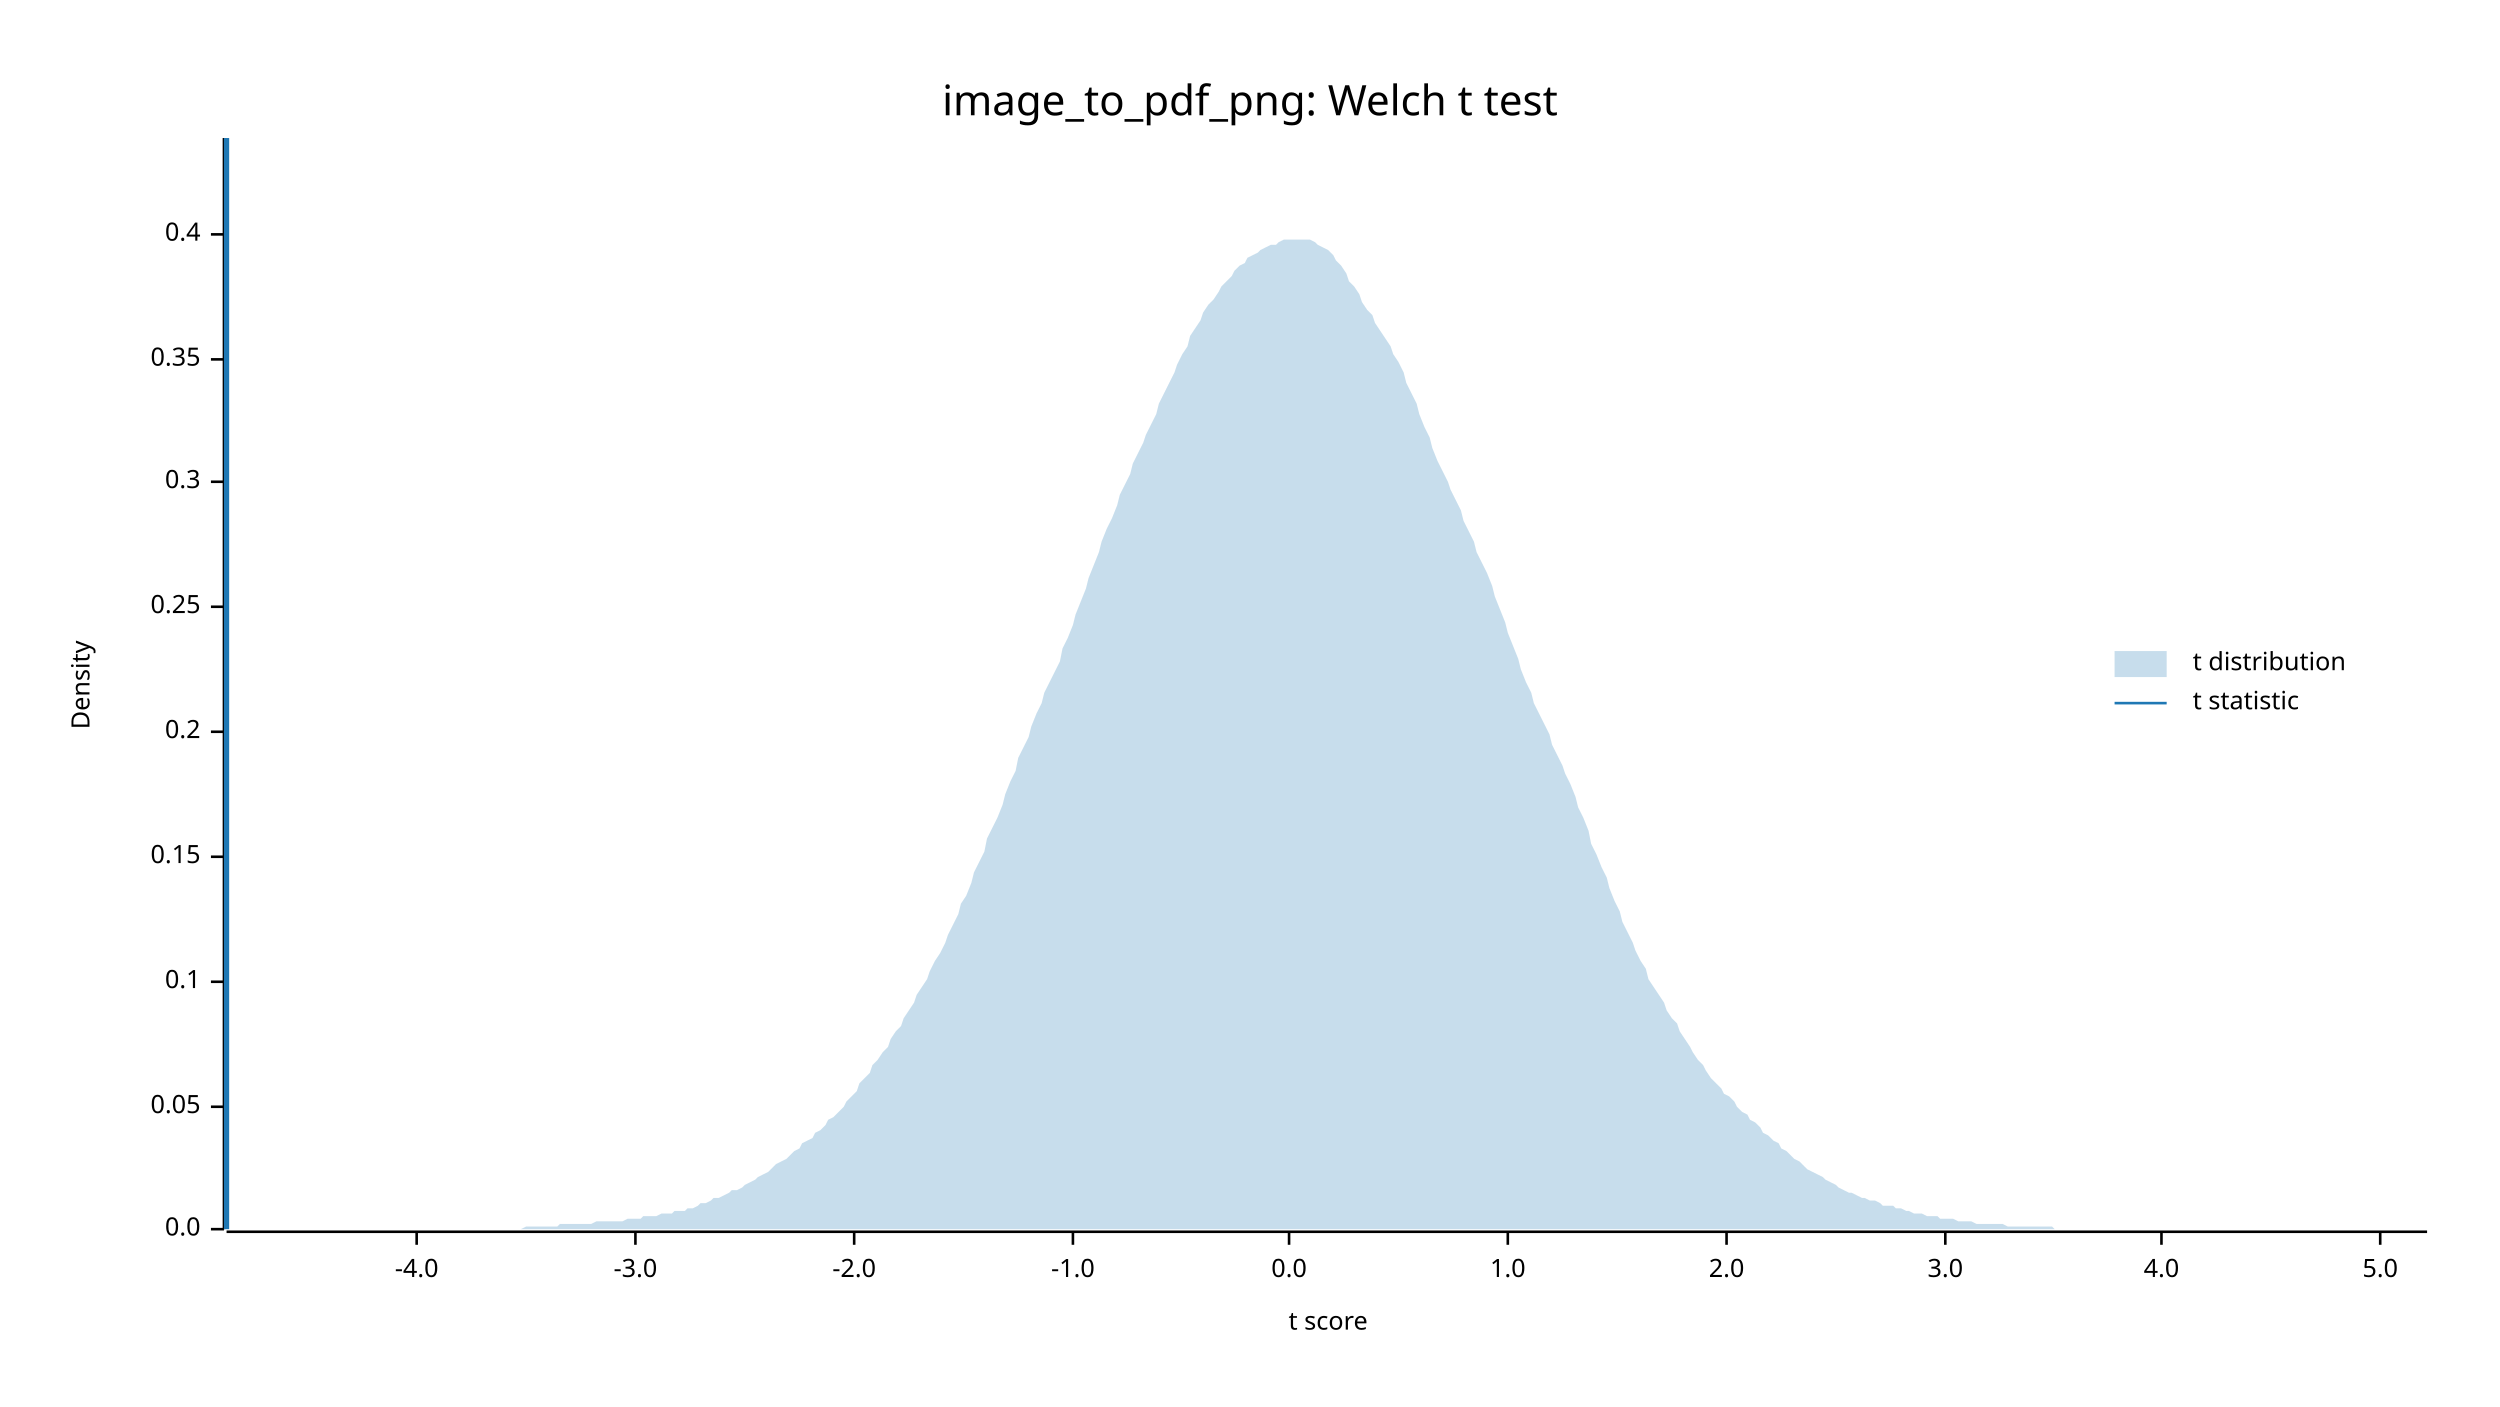
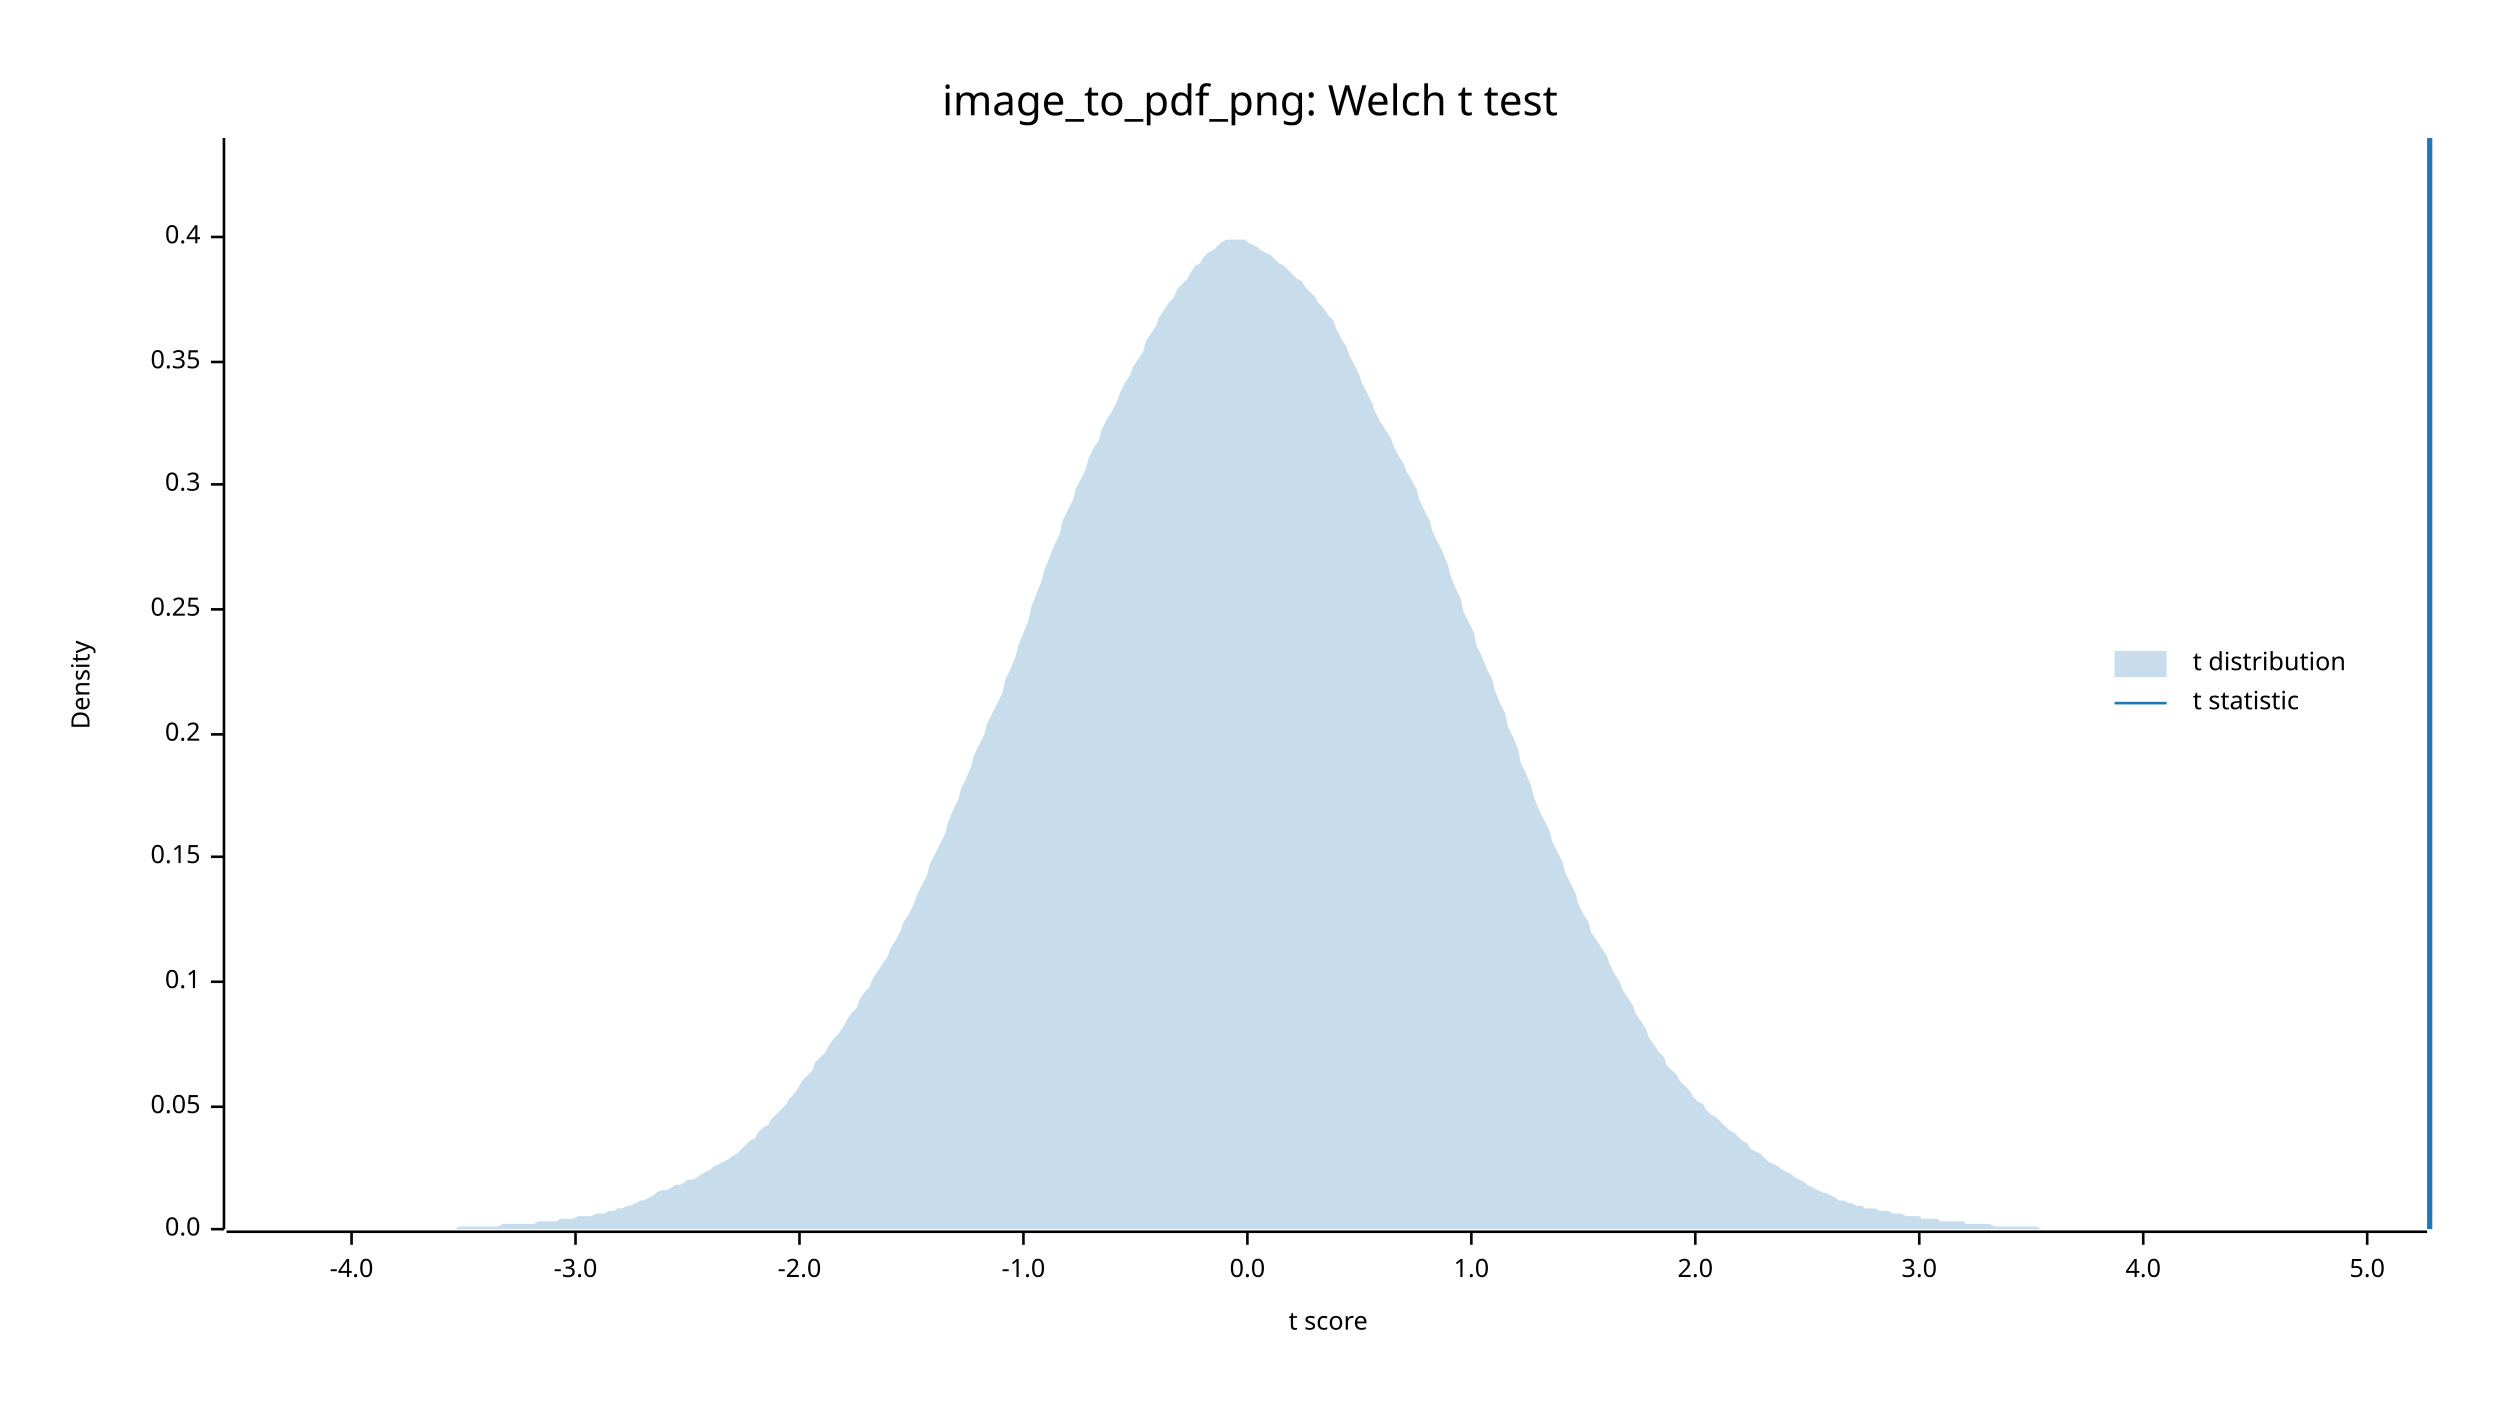
<svg xmlns="http://www.w3.org/2000/svg" width="960" height="540" viewBox="0 0 960 540">
  <text x="480" y="32" dy="0.76em" text-anchor="middle" font-family="sans-serif" font-size="16.129" opacity="1" fill="#000000">
image_to_pdf_png: Welch t test
</text>
  <text x="27" y="263" dy="0.76em" text-anchor="middle" font-family="sans-serif" font-size="9.677" opacity="1" fill="#000000" transform="rotate(270, 27, 263)">
Density
</text>
  <text x="510" y="513" dy="-0.5ex" text-anchor="middle" font-family="sans-serif" font-size="9.677" opacity="1" fill="#000000">
t score
</text>
  <polyline fill="none" opacity="1" stroke="#000000" stroke-width="1" points="86,53 86,472 " />
  <text x="77" y="472" dy="0.5ex" text-anchor="end" font-family="sans-serif" font-size="9.677" opacity="1" fill="#000000">
0.0
</text>
  <polyline fill="none" opacity="1" stroke="#000000" stroke-width="1" points="81,472 86,472 " />
  <text x="77" y="425" dy="0.5ex" text-anchor="end" font-family="sans-serif" font-size="9.677" opacity="1" fill="#000000">
0.05
</text>
  <polyline fill="none" opacity="1" stroke="#000000" stroke-width="1" points="81,425 86,425 " />
  <text x="77" y="377" dy="0.5ex" text-anchor="end" font-family="sans-serif" font-size="9.677" opacity="1" fill="#000000">
0.1
</text>
  <polyline fill="none" opacity="1" stroke="#000000" stroke-width="1" points="81,377 86,377 " />
  <text x="77" y="329" dy="0.5ex" text-anchor="end" font-family="sans-serif" font-size="9.677" opacity="1" fill="#000000">
0.15
</text>
  <polyline fill="none" opacity="1" stroke="#000000" stroke-width="1" points="81,329 86,329 " />
-   <text x="77" y="281" dy="0.5ex" text-anchor="end" font-family="sans-serif" font-size="9.677" opacity="1" fill="#000000">
+   <text x="77" y="282" dy="0.5ex" text-anchor="end" font-family="sans-serif" font-size="9.677" opacity="1" fill="#000000">
0.2
</text>
-   <polyline fill="none" opacity="1" stroke="#000000" stroke-width="1" points="81,281 86,281 " />
-   <text x="77" y="233" dy="0.5ex" text-anchor="end" font-family="sans-serif" font-size="9.677" opacity="1" fill="#000000">
+   <polyline fill="none" opacity="1" stroke="#000000" stroke-width="1" points="81,282 86,282 " />
+   <text x="77" y="234" dy="0.5ex" text-anchor="end" font-family="sans-serif" font-size="9.677" opacity="1" fill="#000000">
0.25
</text>
-   <polyline fill="none" opacity="1" stroke="#000000" stroke-width="1" points="81,233 86,233 " />
-   <text x="77" y="185" dy="0.5ex" text-anchor="end" font-family="sans-serif" font-size="9.677" opacity="1" fill="#000000">
+   <polyline fill="none" opacity="1" stroke="#000000" stroke-width="1" points="81,234 86,234 " />
+   <text x="77" y="186" dy="0.5ex" text-anchor="end" font-family="sans-serif" font-size="9.677" opacity="1" fill="#000000">
0.3
</text>
-   <polyline fill="none" opacity="1" stroke="#000000" stroke-width="1" points="81,185 86,185 " />
-   <text x="77" y="138" dy="0.5ex" text-anchor="end" font-family="sans-serif" font-size="9.677" opacity="1" fill="#000000">
+   <polyline fill="none" opacity="1" stroke="#000000" stroke-width="1" points="81,186 86,186 " />
+   <text x="77" y="139" dy="0.5ex" text-anchor="end" font-family="sans-serif" font-size="9.677" opacity="1" fill="#000000">
0.35
</text>
-   <polyline fill="none" opacity="1" stroke="#000000" stroke-width="1" points="81,138 86,138 " />
-   <text x="77" y="90" dy="0.5ex" text-anchor="end" font-family="sans-serif" font-size="9.677" opacity="1" fill="#000000">
+   <polyline fill="none" opacity="1" stroke="#000000" stroke-width="1" points="81,139 86,139 " />
+   <text x="77" y="91" dy="0.5ex" text-anchor="end" font-family="sans-serif" font-size="9.677" opacity="1" fill="#000000">
0.4
</text>
-   <polyline fill="none" opacity="1" stroke="#000000" stroke-width="1" points="81,90 86,90 " />
+   <polyline fill="none" opacity="1" stroke="#000000" stroke-width="1" points="81,91 86,91 " />
  <polyline fill="none" opacity="1" stroke="#000000" stroke-width="1" points="87,473 932,473 " />
-   <text x="160" y="483" dy="0.76em" text-anchor="middle" font-family="sans-serif" font-size="9.677" opacity="1" fill="#000000">
+   <text x="135" y="483" dy="0.76em" text-anchor="middle" font-family="sans-serif" font-size="9.677" opacity="1" fill="#000000">
-4.0
</text>
-   <polyline fill="none" opacity="1" stroke="#000000" stroke-width="1" points="160,473 160,478 " />
-   <text x="244" y="483" dy="0.76em" text-anchor="middle" font-family="sans-serif" font-size="9.677" opacity="1" fill="#000000">
+   <polyline fill="none" opacity="1" stroke="#000000" stroke-width="1" points="135,473 135,478 " />
+   <text x="221" y="483" dy="0.76em" text-anchor="middle" font-family="sans-serif" font-size="9.677" opacity="1" fill="#000000">
-3.0
</text>
-   <polyline fill="none" opacity="1" stroke="#000000" stroke-width="1" points="244,473 244,478 " />
-   <text x="328" y="483" dy="0.76em" text-anchor="middle" font-family="sans-serif" font-size="9.677" opacity="1" fill="#000000">
+   <polyline fill="none" opacity="1" stroke="#000000" stroke-width="1" points="221,473 221,478 " />
+   <text x="307" y="483" dy="0.76em" text-anchor="middle" font-family="sans-serif" font-size="9.677" opacity="1" fill="#000000">
-2.0
</text>
-   <polyline fill="none" opacity="1" stroke="#000000" stroke-width="1" points="328,473 328,478 " />
-   <text x="412" y="483" dy="0.76em" text-anchor="middle" font-family="sans-serif" font-size="9.677" opacity="1" fill="#000000">
+   <polyline fill="none" opacity="1" stroke="#000000" stroke-width="1" points="307,473 307,478 " />
+   <text x="393" y="483" dy="0.76em" text-anchor="middle" font-family="sans-serif" font-size="9.677" opacity="1" fill="#000000">
-1.0
</text>
-   <polyline fill="none" opacity="1" stroke="#000000" stroke-width="1" points="412,473 412,478 " />
-   <text x="495" y="483" dy="0.76em" text-anchor="middle" font-family="sans-serif" font-size="9.677" opacity="1" fill="#000000">
+   <polyline fill="none" opacity="1" stroke="#000000" stroke-width="1" points="393,473 393,478 " />
+   <text x="479" y="483" dy="0.76em" text-anchor="middle" font-family="sans-serif" font-size="9.677" opacity="1" fill="#000000">
0.0
</text>
-   <polyline fill="none" opacity="1" stroke="#000000" stroke-width="1" points="495,473 495,478 " />
-   <text x="579" y="483" dy="0.76em" text-anchor="middle" font-family="sans-serif" font-size="9.677" opacity="1" fill="#000000">
+   <polyline fill="none" opacity="1" stroke="#000000" stroke-width="1" points="479,473 479,478 " />
+   <text x="565" y="483" dy="0.76em" text-anchor="middle" font-family="sans-serif" font-size="9.677" opacity="1" fill="#000000">
1.0
</text>
-   <polyline fill="none" opacity="1" stroke="#000000" stroke-width="1" points="579,473 579,478 " />
-   <text x="663" y="483" dy="0.76em" text-anchor="middle" font-family="sans-serif" font-size="9.677" opacity="1" fill="#000000">
+   <polyline fill="none" opacity="1" stroke="#000000" stroke-width="1" points="565,473 565,478 " />
+   <text x="651" y="483" dy="0.76em" text-anchor="middle" font-family="sans-serif" font-size="9.677" opacity="1" fill="#000000">
2.0
</text>
-   <polyline fill="none" opacity="1" stroke="#000000" stroke-width="1" points="663,473 663,478 " />
-   <text x="747" y="483" dy="0.76em" text-anchor="middle" font-family="sans-serif" font-size="9.677" opacity="1" fill="#000000">
+   <polyline fill="none" opacity="1" stroke="#000000" stroke-width="1" points="651,473 651,478 " />
+   <text x="737" y="483" dy="0.76em" text-anchor="middle" font-family="sans-serif" font-size="9.677" opacity="1" fill="#000000">
3.0
</text>
-   <polyline fill="none" opacity="1" stroke="#000000" stroke-width="1" points="747,473 747,478 " />
-   <text x="830" y="483" dy="0.76em" text-anchor="middle" font-family="sans-serif" font-size="9.677" opacity="1" fill="#000000">
+   <polyline fill="none" opacity="1" stroke="#000000" stroke-width="1" points="737,473 737,478 " />
+   <text x="823" y="483" dy="0.76em" text-anchor="middle" font-family="sans-serif" font-size="9.677" opacity="1" fill="#000000">
4.0
</text>
-   <polyline fill="none" opacity="1" stroke="#000000" stroke-width="1" points="830,473 830,478 " />
-   <text x="914" y="483" dy="0.76em" text-anchor="middle" font-family="sans-serif" font-size="9.677" opacity="1" fill="#000000">
+   <polyline fill="none" opacity="1" stroke="#000000" stroke-width="1" points="823,473 823,478 " />
+   <text x="909" y="483" dy="0.76em" text-anchor="middle" font-family="sans-serif" font-size="9.677" opacity="1" fill="#000000">
5.0
</text>
-   <polyline fill="none" opacity="1" stroke="#000000" stroke-width="1" points="914,473 914,478 " />
-   <polygon opacity="0.25" fill="#1F78B4" points="87,472 88,472 90,472 92,472 93,472 95,472 97,472 98,472 100,472 102,472 103,472 105,472 107,472 109,472 110,472 112,472 114,472 115,472 117,472 119,472 120,472 122,472 124,472 125,472 127,472 129,472 131,472 132,472 134,472 136,472 137,472 139,472 141,472 142,472 144,472 146,472 147,472 149,472 151,472 153,472 154,472 156,472 158,472 159,472 161,472 163,472 164,472 166,472 168,472 169,472 171,472 173,472 175,472 176,472 178,472 180,472 181,472 183,472 185,472 186,472 188,472 190,472 191,472 193,472 195,472 197,472 198,472 200,472 202,471 203,471 205,471 207,471 208,471 210,471 212,471 214,471 215,470 217,470 219,470 220,470 222,470 224,470 225,470 227,470 229,469 230,469 232,469 234,469 236,469 237,469 239,469 241,468 242,468 244,468 246,468 247,467 249,467 251,467 252,467 254,466 256,466 258,466 259,465 261,465 263,465 264,464 266,464 268,463 269,462 271,462 273,461 274,460 276,460 278,459 280,458 281,457 283,457 285,456 286,455 288,454 290,453 291,452 293,451 295,450 296,449 298,447 300,446 302,445 303,444 305,442 307,441 308,439 310,438 312,437 313,435 315,434 317,432 318,430 320,429 322,427 324,425 325,423 327,421 329,419 330,416 332,414 334,412 335,409 337,407 339,404 341,402 342,399 344,396 346,394 347,391 349,388 351,385 352,382 354,379 356,376 357,373 359,369 361,366 363,362 364,359 366,355 368,351 369,347 371,344 373,339 374,335 376,331 378,327 379,322 381,318 383,314 385,309 386,305 388,300 390,296 391,291 393,287 395,283 396,279 398,274 400,270 401,266 403,262 405,258 407,254 408,249 410,245 412,240 413,236 415,231 417,226 418,222 420,217 422,212 423,208 425,203 427,199 429,194 430,190 432,186 434,182 435,178 437,174 439,170 440,167 442,163 444,159 445,155 447,151 449,147 451,143 452,140 454,136 456,133 457,129 459,126 461,123 462,120 464,117 466,115 468,112 469,110 471,108 473,106 474,104 476,102 478,101 479,99 481,98 483,97 484,96 486,95 488,94 490,94 491,93 493,92 495,92 496,92 498,92 500,92 501,92 503,92 505,93 506,94 508,95 510,96 512,98 513,100 515,102 517,105 518,108 520,110 522,113 523,116 525,119 527,121 528,124 530,127 532,130 534,133 535,136 537,139 539,143 540,147 542,151 544,155 545,159 547,164 549,168 550,172 552,177 554,181 556,185 557,188 559,192 561,196 562,200 564,204 566,208 567,212 569,216 571,220 573,225 574,229 576,234 578,239 579,243 581,248 583,253 584,257 586,262 588,266 589,270 591,274 593,278 595,282 596,286 598,290 600,294 601,297 603,301 605,306 606,310 608,314 610,319 611,324 613,328 615,333 617,337 618,341 620,346 622,350 623,354 625,358 627,362 628,365 630,369 632,372 633,376 635,379 637,382 639,385 640,388 642,391 644,393 645,396 647,399 649,402 650,404 652,407 654,409 655,411 657,414 659,416 661,418 662,420 664,421 666,423 667,425 669,427 671,428 672,430 674,431 676,433 677,435 679,436 681,438 683,439 684,441 686,442 688,444 689,445 691,446 693,448 694,449 696,450 698,451 700,452 701,453 703,454 705,455 706,456 708,457 710,458 711,458 713,459 715,460 716,460 718,461 720,461 722,462 723,463 725,463 727,463 728,464 730,464 732,465 733,465 735,466 737,466 738,466 740,467 742,467 744,467 745,468 747,468 749,468 750,468 752,469 754,469 755,469 757,469 759,470 760,470 762,470 764,470 766,470 767,470 769,470 771,471 772,471 774,471 776,471 777,471 779,471 781,471 782,471 784,471 786,471 788,471 789,472 791,472 793,472 794,472 796,472 798,472 799,472 801,472 803,472 804,472 806,472 808,472 810,472 811,472 813,472 815,472 816,472 818,472 820,472 821,472 823,472 825,472 827,472 828,472 830,472 832,472 833,472 835,472 837,472 838,472 840,472 842,472 843,472 845,472 847,472 849,472 850,472 852,472 854,472 855,472 857,472 859,472 860,472 862,472 864,472 865,472 867,472 869,472 871,472 872,472 874,472 876,472 877,472 879,472 881,472 882,472 884,472 886,472 887,472 889,472 891,472 893,472 894,472 896,472 898,472 899,472 901,472 903,472 904,472 906,472 908,472 909,472 911,472 913,472 915,472 916,472 918,472 920,472 921,472 923,472 925,472 926,472 928,472 930,472 932,472 932,472 87,472 " />
-   <polyline fill="none" opacity="1" stroke="#1F78B4" stroke-width="2" points="87,472 87,53 " />
+   <polyline fill="none" opacity="1" stroke="#000000" stroke-width="1" points="909,473 909,478 " />
+   <polygon opacity="0.25" fill="#1F78B4" points="87,472 88,472 90,472 92,472 93,472 95,472 97,472 98,472 100,472 102,472 103,472 105,472 107,472 109,472 110,472 112,472 114,472 115,472 117,472 119,472 120,472 122,472 124,472 125,472 127,472 129,472 131,472 132,472 134,472 136,472 137,472 139,472 141,472 142,472 144,472 146,472 147,472 149,472 151,472 153,472 154,472 156,472 158,472 159,472 161,472 163,472 164,472 166,472 168,472 169,472 171,472 173,472 175,472 176,471 178,471 180,471 181,471 183,471 185,471 186,471 188,471 190,471 191,471 193,470 195,470 197,470 198,470 200,470 202,470 203,470 205,470 207,469 208,469 210,469 212,469 214,469 215,468 217,468 219,468 220,468 222,467 224,467 225,467 227,467 229,466 230,466 232,466 234,465 236,465 237,464 239,464 241,463 242,463 244,462 246,461 247,461 249,460 251,459 252,458 254,457 256,457 258,456 259,455 261,455 263,454 264,453 266,453 268,452 269,451 271,450 273,449 274,448 276,447 278,446 280,445 281,444 283,443 285,441 286,440 288,438 290,437 291,435 293,433 295,432 296,430 298,428 300,426 302,424 303,422 305,420 307,417 308,415 310,413 312,411 313,408 315,406 317,404 318,402 320,399 322,397 324,394 325,392 327,389 329,387 330,384 332,381 334,379 335,376 337,373 339,370 341,367 342,364 344,361 346,357 347,354 349,351 351,347 352,344 354,340 356,336 357,332 359,328 361,324 363,320 364,316 366,311 368,307 369,303 371,299 373,294 374,290 376,286 378,282 379,278 381,274 383,270 385,266 386,261 388,257 390,252 391,248 393,243 395,238 396,233 398,228 400,223 401,219 403,214 405,209 407,205 408,200 410,196 412,192 413,188 415,184 417,180 418,176 420,172 422,169 423,165 425,161 427,158 429,154 430,151 432,147 434,144 435,141 437,138 439,135 440,131 442,128 444,125 445,122 447,119 449,116 451,114 452,111 454,109 456,107 457,105 459,102 461,101 462,99 464,97 466,96 468,94 469,93 471,92 473,92 474,92 476,92 478,92 479,93 481,94 483,95 484,96 486,97 488,98 490,100 491,101 493,102 495,104 496,105 498,107 500,108 501,110 503,112 505,114 506,116 508,118 510,121 512,123 513,126 515,130 517,133 518,136 520,140 522,144 523,147 525,151 527,155 528,158 530,162 532,165 534,168 535,171 537,175 539,178 540,181 542,184 544,188 545,192 547,196 549,200 550,204 552,208 554,212 556,217 557,221 559,226 561,230 562,235 564,239 566,243 567,248 569,252 571,257 573,261 574,265 576,270 578,274 579,279 581,283 583,288 584,293 586,297 588,302 589,306 591,311 593,315 595,319 596,323 598,327 600,331 601,335 603,339 605,343 606,347 608,351 610,354 611,358 613,361 615,364 617,367 618,370 620,374 622,377 623,380 625,383 627,386 628,389 630,392 632,395 633,398 635,401 637,404 639,406 640,409 642,411 644,413 645,415 647,417 649,419 650,421 652,423 654,424 655,426 657,428 659,429 661,431 662,432 664,434 666,435 667,436 669,438 671,439 672,441 674,442 676,443 677,444 679,446 681,447 683,448 684,449 686,450 688,451 689,452 691,453 693,454 694,455 696,456 698,457 700,458 701,458 703,459 705,460 706,461 708,461 710,462 711,462 713,463 715,463 716,464 718,464 720,464 722,465 723,465 725,465 727,466 728,466 730,466 732,467 733,467 735,467 737,467 738,468 740,468 742,468 744,468 745,469 747,469 749,469 750,469 752,469 754,469 755,470 757,470 759,470 760,470 762,470 764,470 766,471 767,471 769,471 771,471 772,471 774,471 776,471 777,471 779,471 781,471 782,471 784,472 786,472 788,472 789,472 791,472 793,472 794,472 796,472 798,472 799,472 801,472 803,472 804,472 806,472 808,472 810,472 811,472 813,472 815,472 816,472 818,472 820,472 821,472 823,472 825,472 827,472 828,472 830,472 832,472 833,472 835,472 837,472 838,472 840,472 842,472 843,472 845,472 847,472 849,472 850,472 852,472 854,472 855,472 857,472 859,472 860,472 862,472 864,472 865,472 867,472 869,472 871,472 872,472 874,472 876,472 877,472 879,472 881,472 882,472 884,472 886,472 887,472 889,472 891,472 893,472 894,472 896,472 898,472 899,472 901,472 903,472 904,472 906,472 908,472 909,472 911,472 913,472 915,472 916,472 918,472 920,472 921,472 923,472 925,472 926,472 928,472 930,472 932,472 932,472 87,472 " />
+   <polyline fill="none" opacity="1" stroke="#1F78B4" stroke-width="2" points="933,472 933,53 " />
  <text x="842" y="250" dy="0.76em" text-anchor="start" font-family="sans-serif" font-size="9.677" opacity="1" fill="#000000">
t distribution
</text>
  <text x="842" y="265" dy="0.76em" text-anchor="start" font-family="sans-serif" font-size="9.677" opacity="1" fill="#000000">
t statistic
</text>
  <rect x="812" y="250" width="20" height="10" opacity="0.25" fill="#1F78B4" stroke="none" />
  <polyline fill="none" opacity="1" stroke="#1F78B4" stroke-width="1" points="812,270 832,270 " />
</svg>
